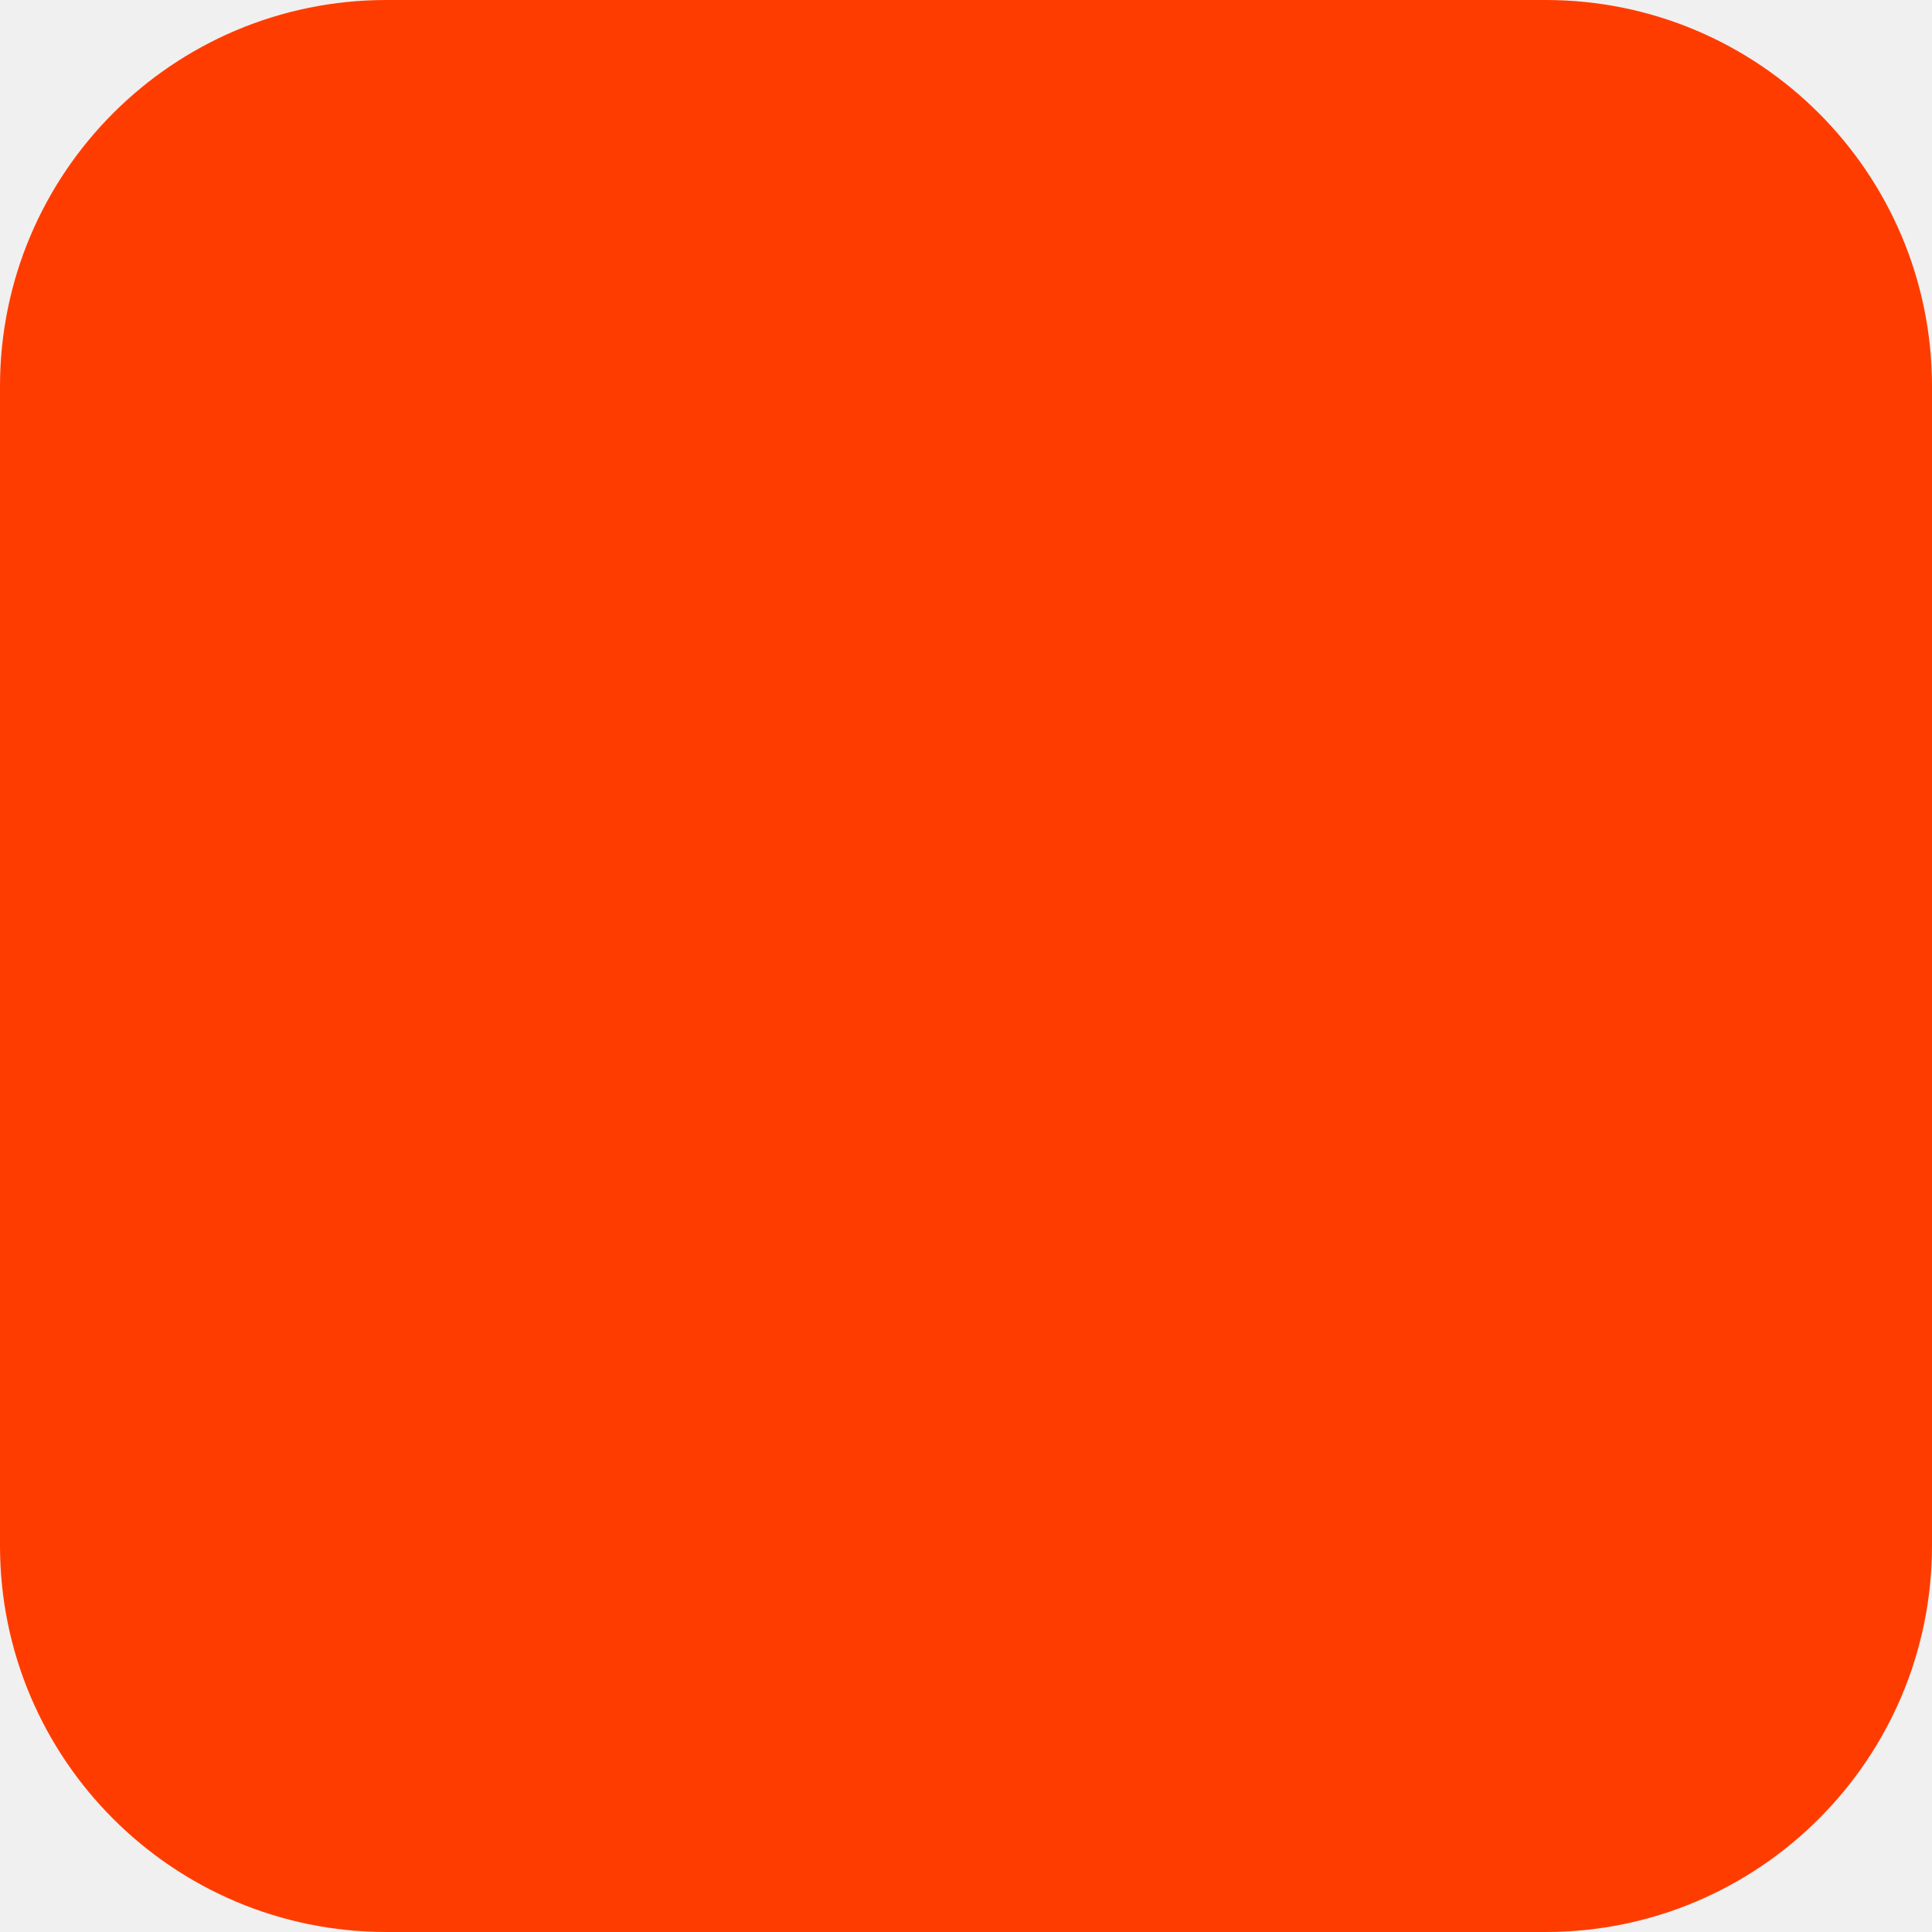
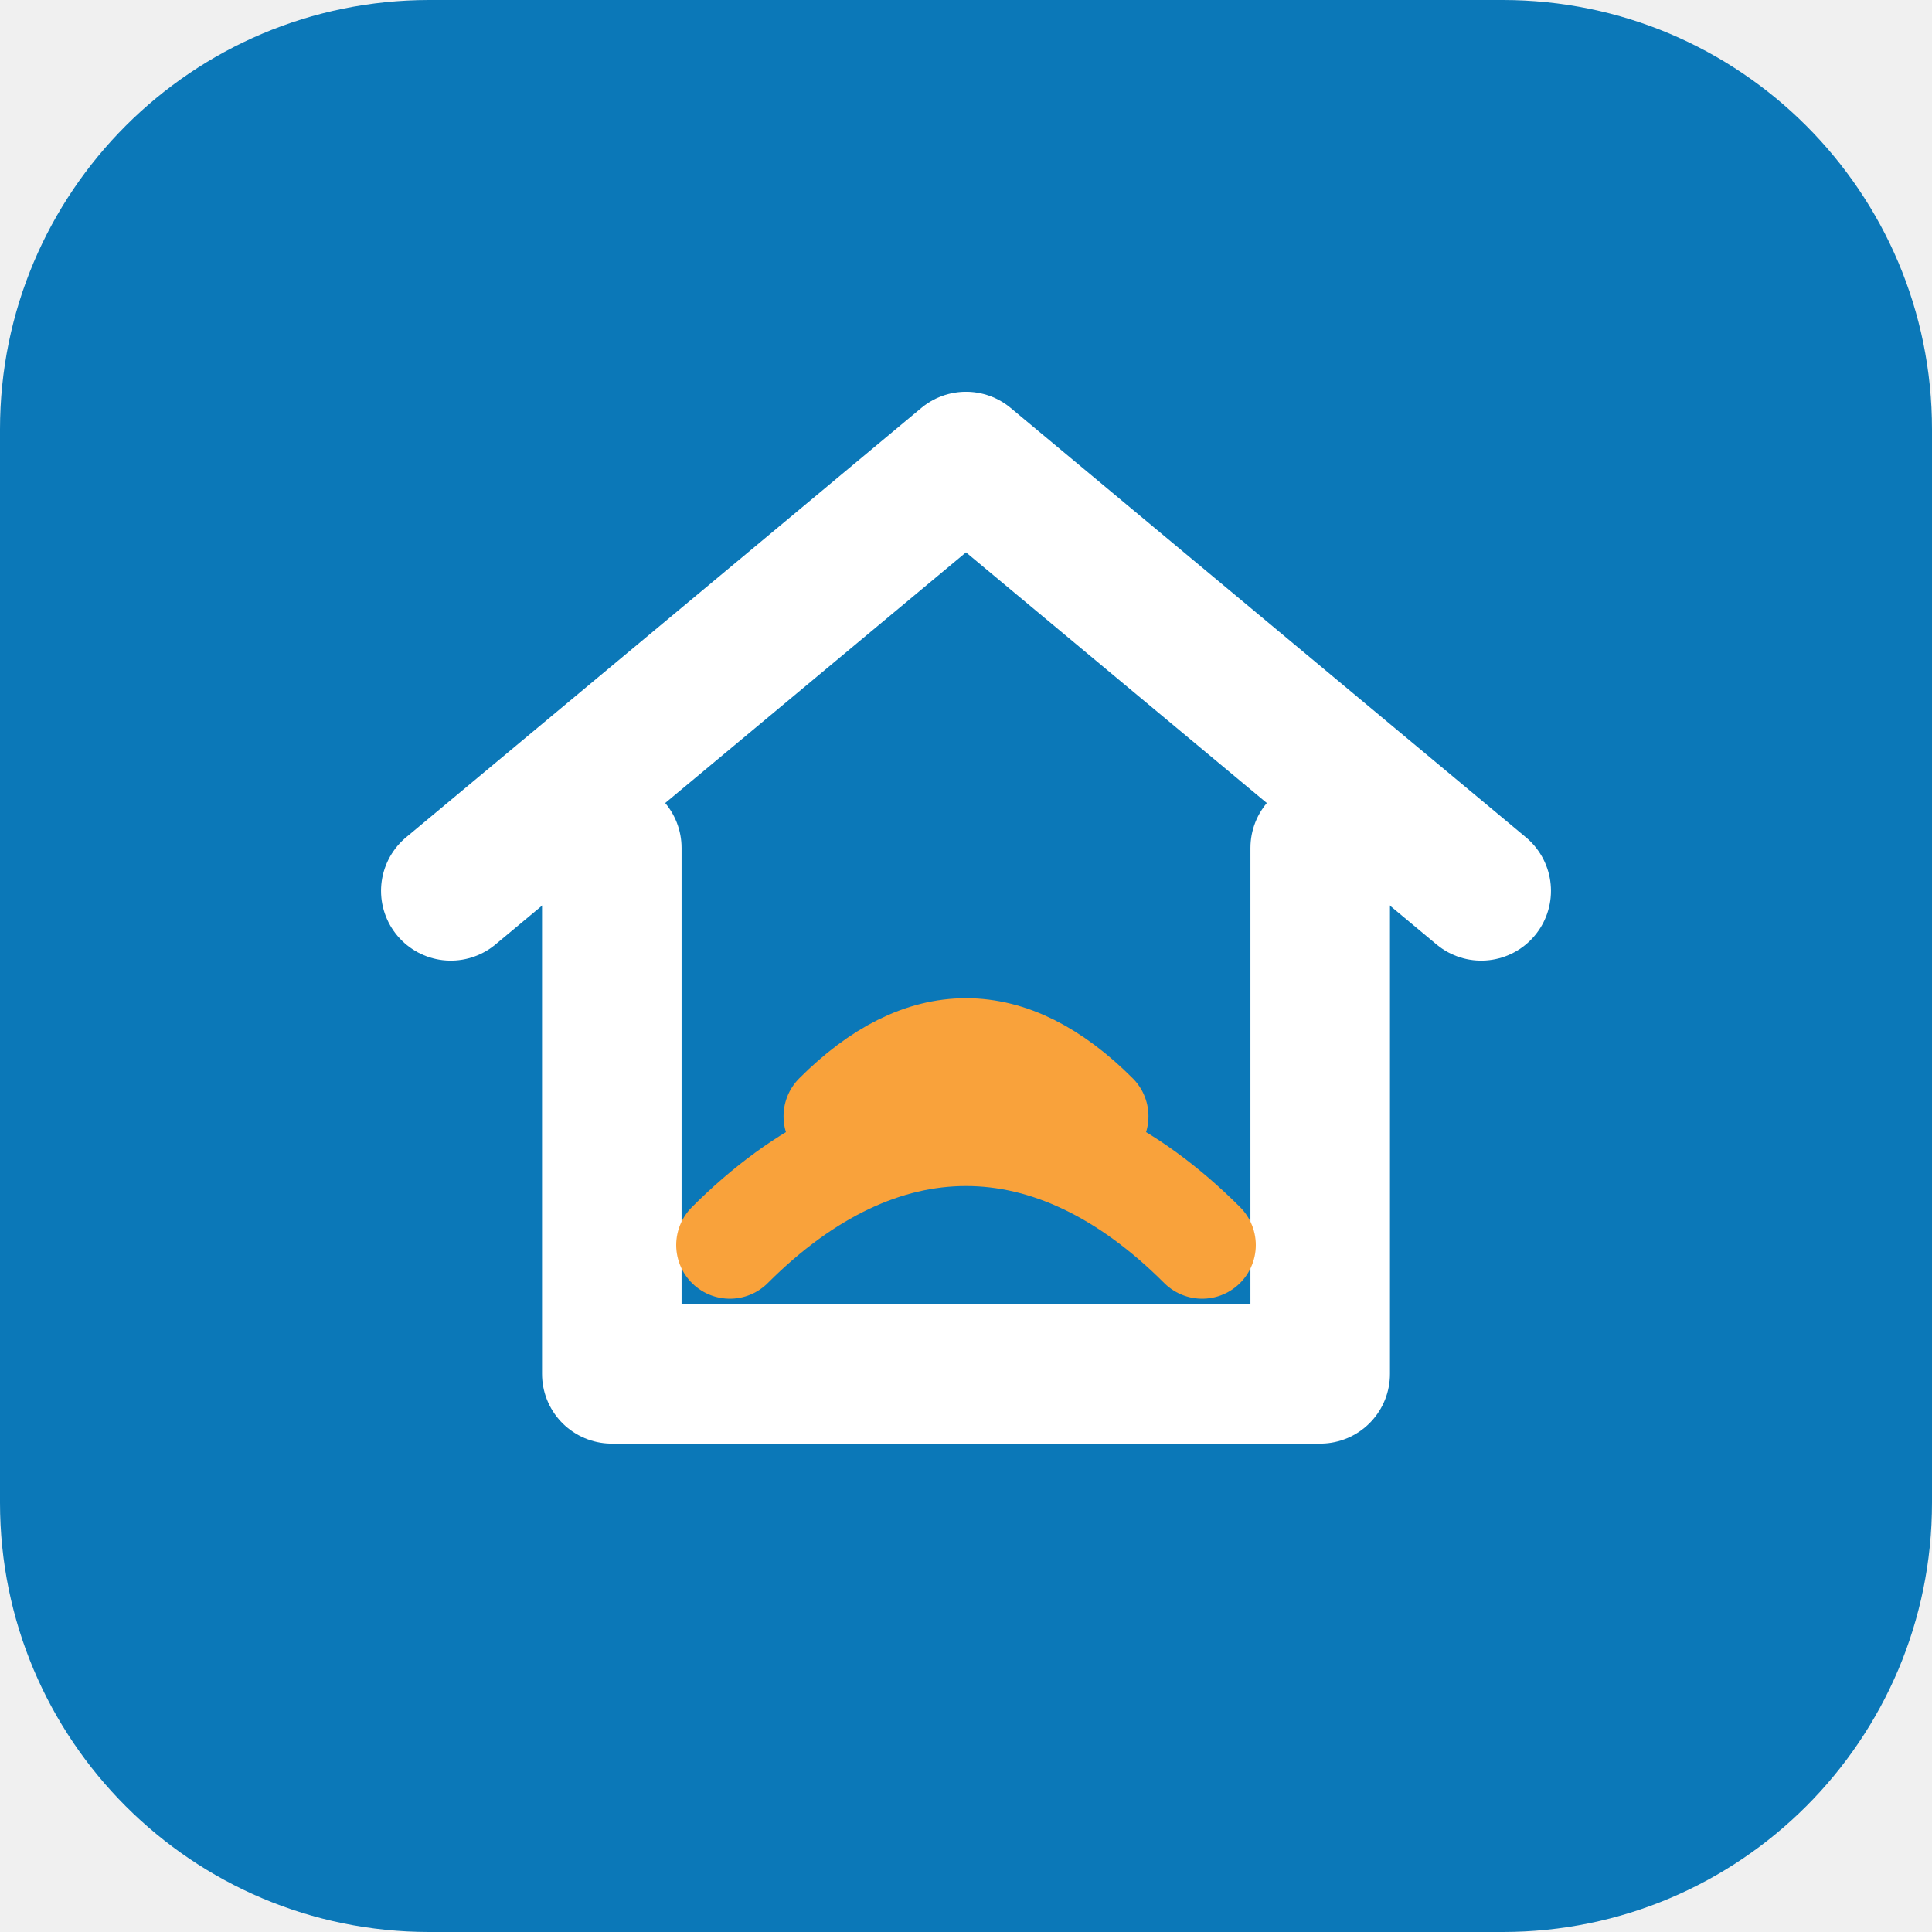
<svg xmlns="http://www.w3.org/2000/svg" width="180" height="180" viewBox="0 0 180 180" fill="none">
-   <rect width="180" height="180" rx="36" fill="#FF3C00" />
+   <rect width="180" height="180" rx="40" fill="#0B78B8" />
+   <path d="M42 83L90 43L138 83" stroke="white" stroke-width="13" stroke-linecap="round" stroke-linejoin="round" />
+   <path d="M57 79V128H123V79" stroke="white" stroke-width="13" stroke-linecap="round" stroke-linejoin="round" />
+   <path d="M78 104C86 96 94 96 102 104" stroke="#F9A23B" stroke-width="10" stroke-linecap="round" />
+   <path d="M68 116C82 102 98 102 112 116" stroke="#F9A23B" stroke-width="10" stroke-linecap="round" />
</svg>
